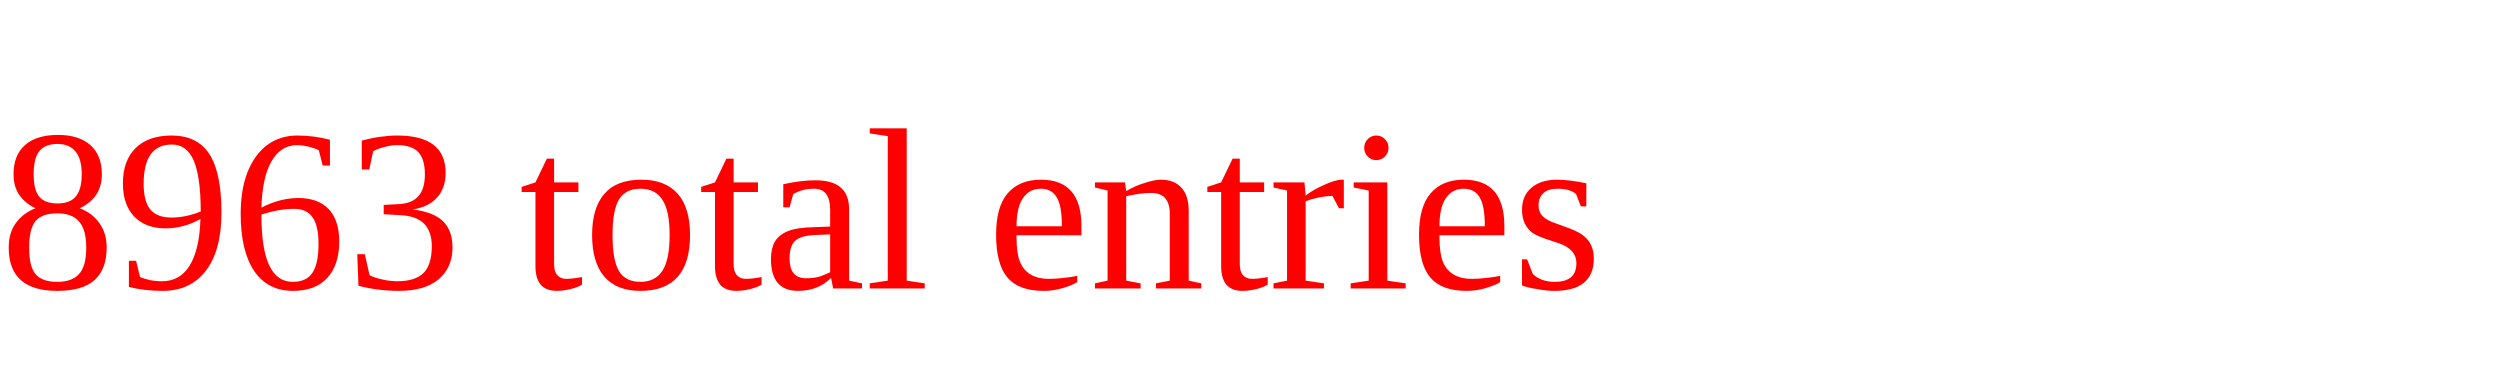
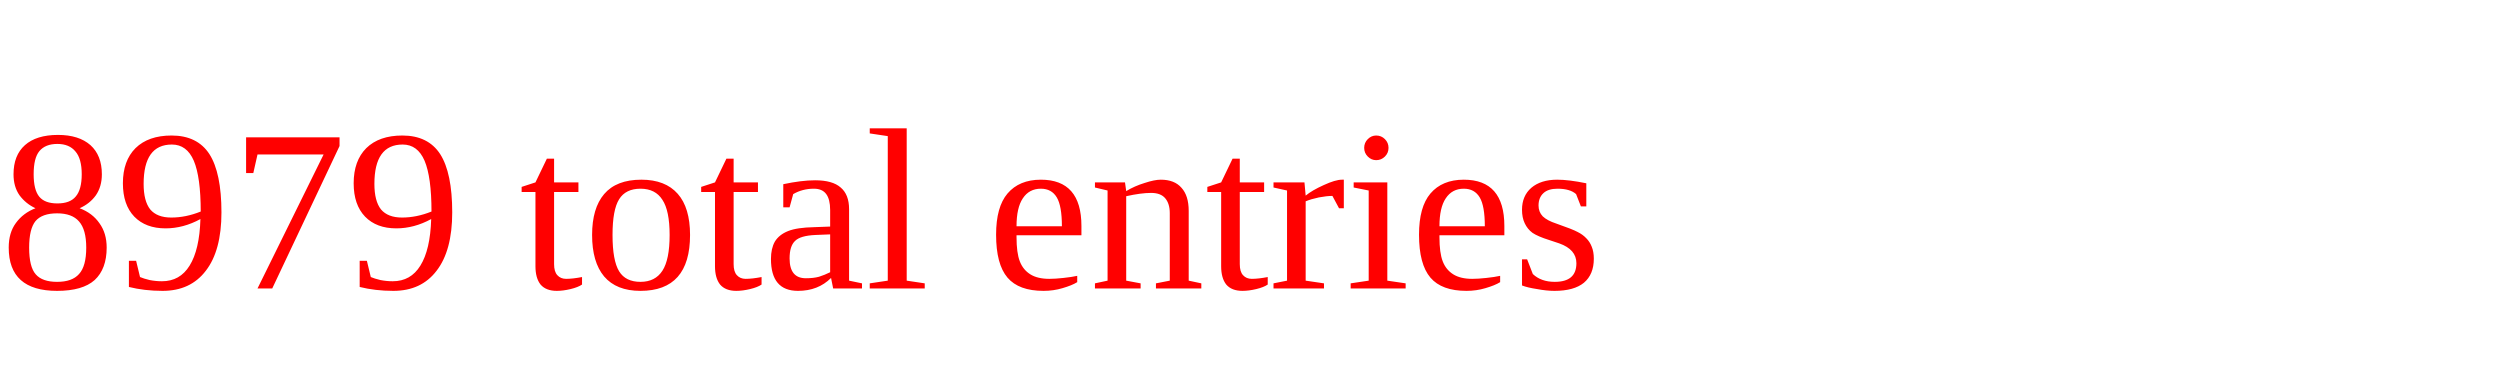
<svg xmlns="http://www.w3.org/2000/svg" height="20" width="130" version="1.1">
-   <text x="0" y="15" fill="red">8963 total entries</text>
+   <text x="0" y="15" fill="red">8979 total entries</text>
</svg>
